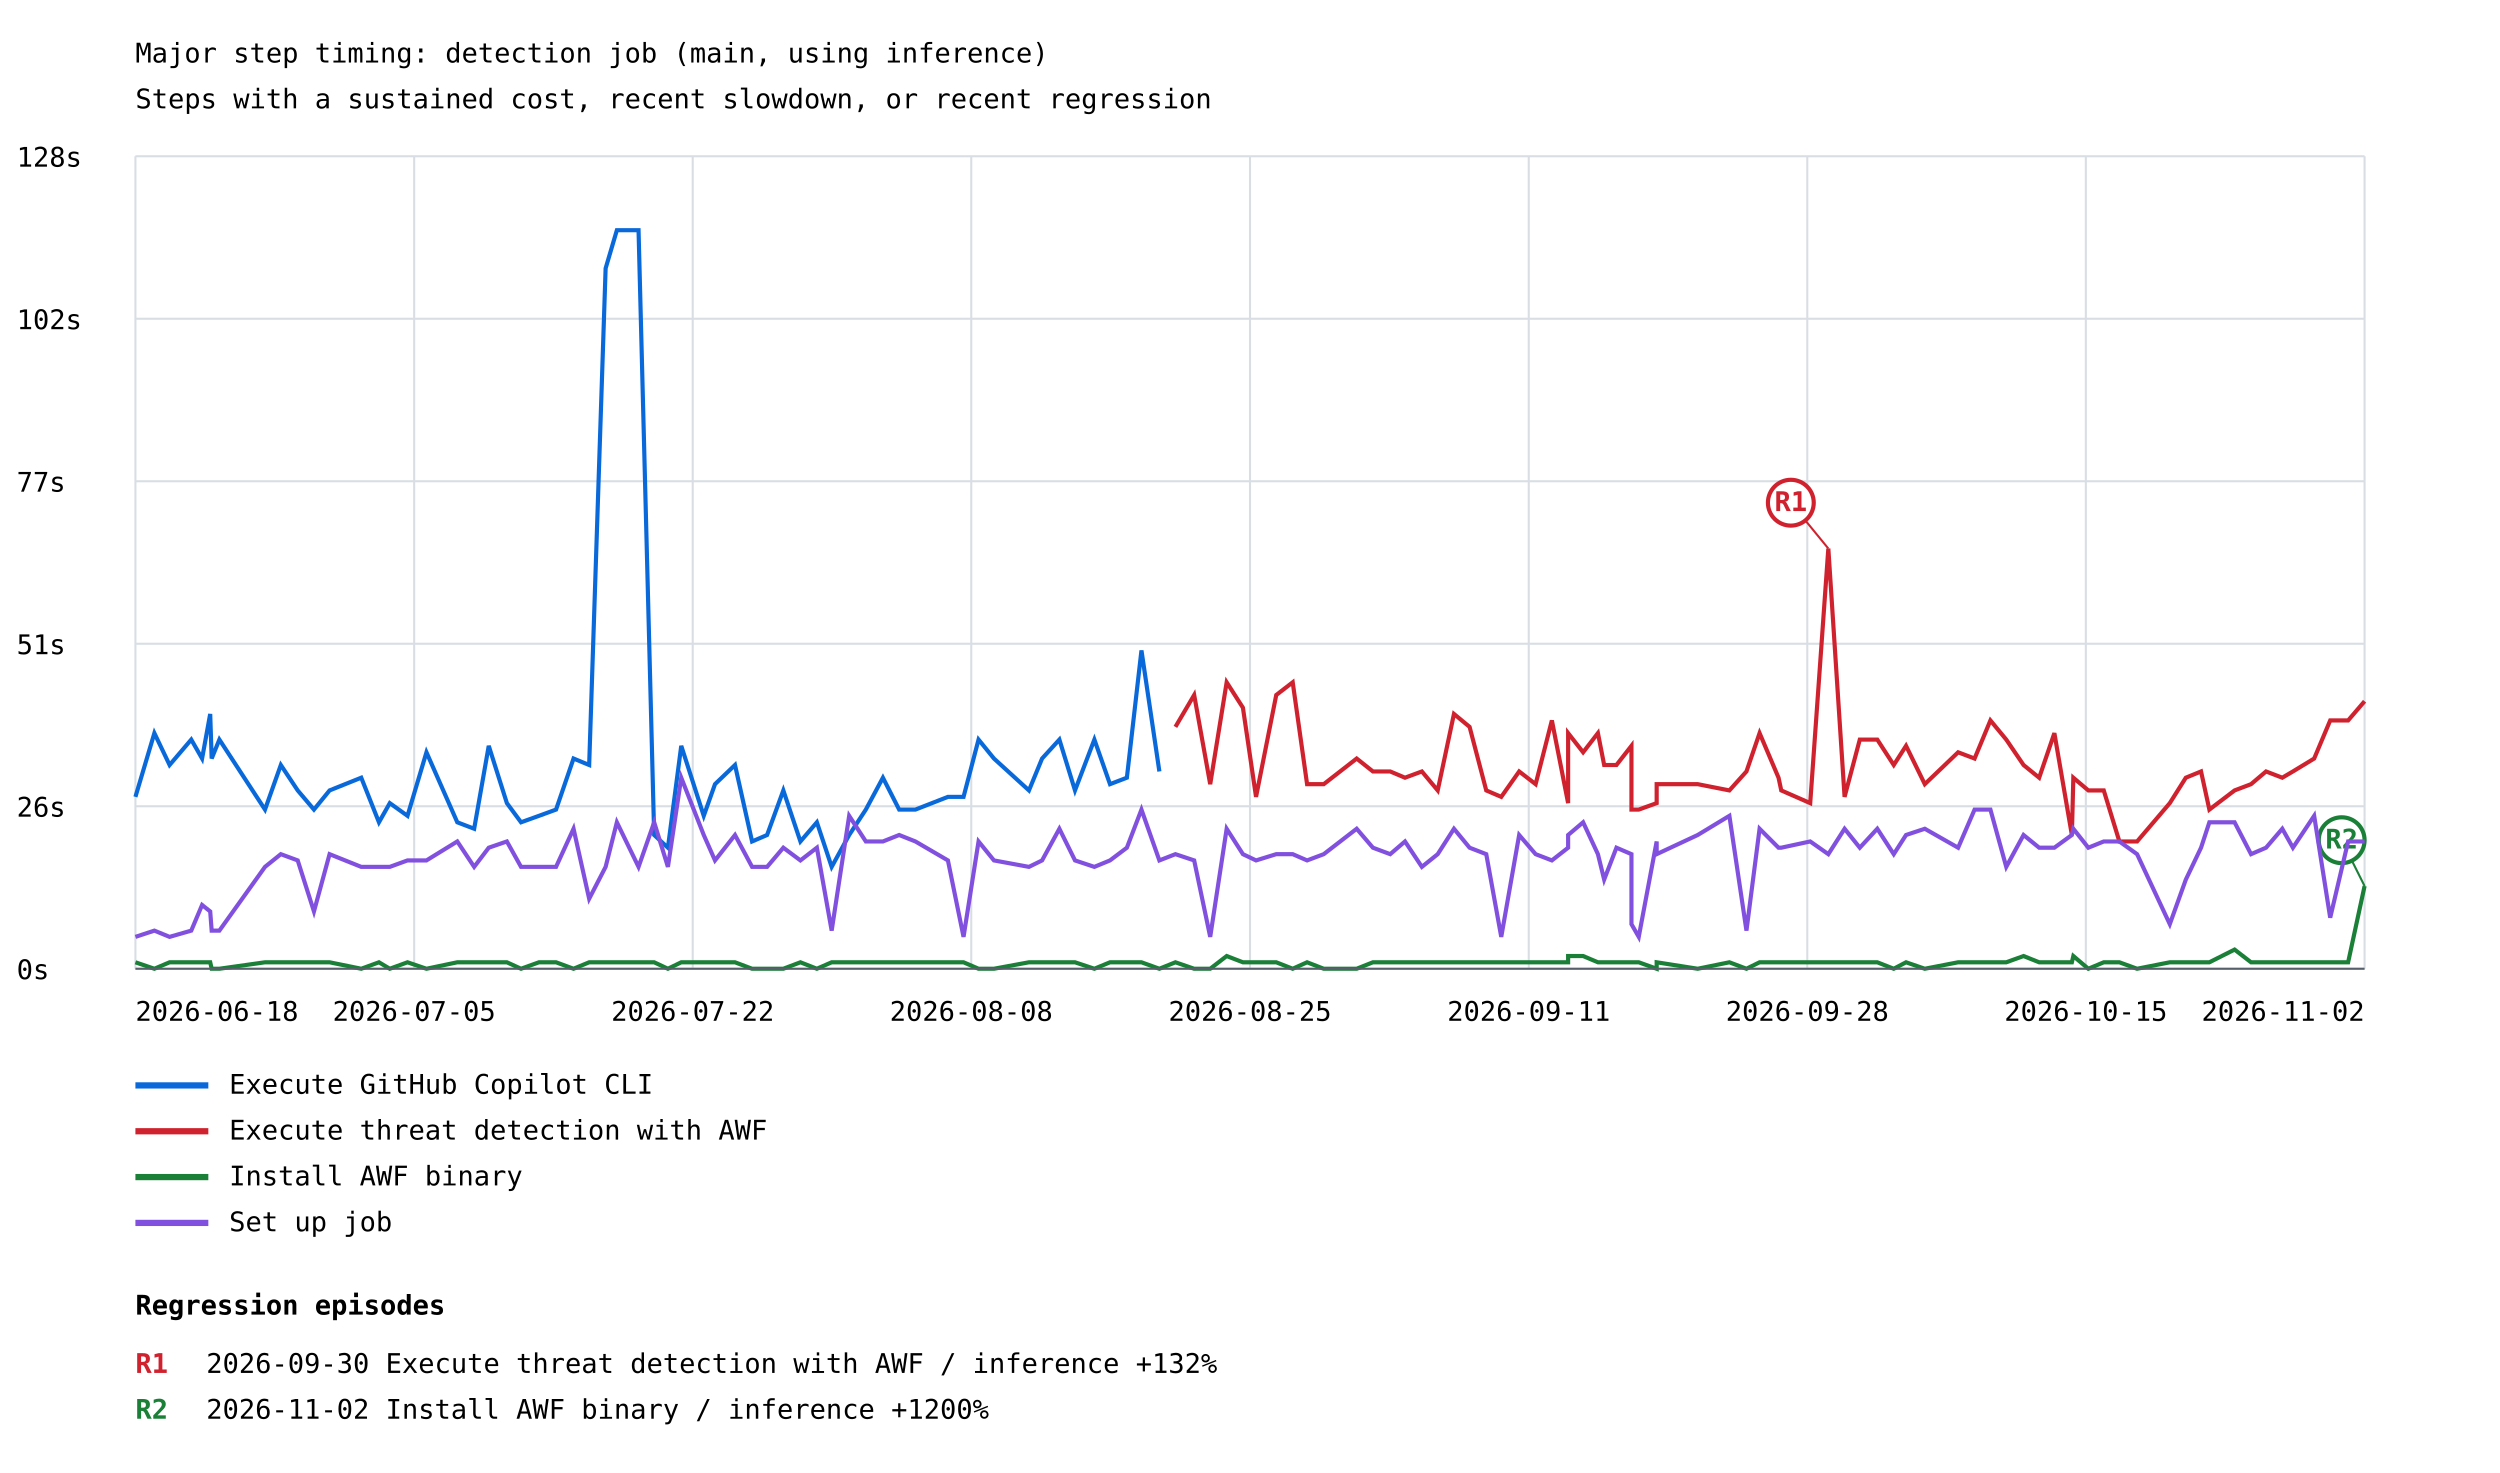
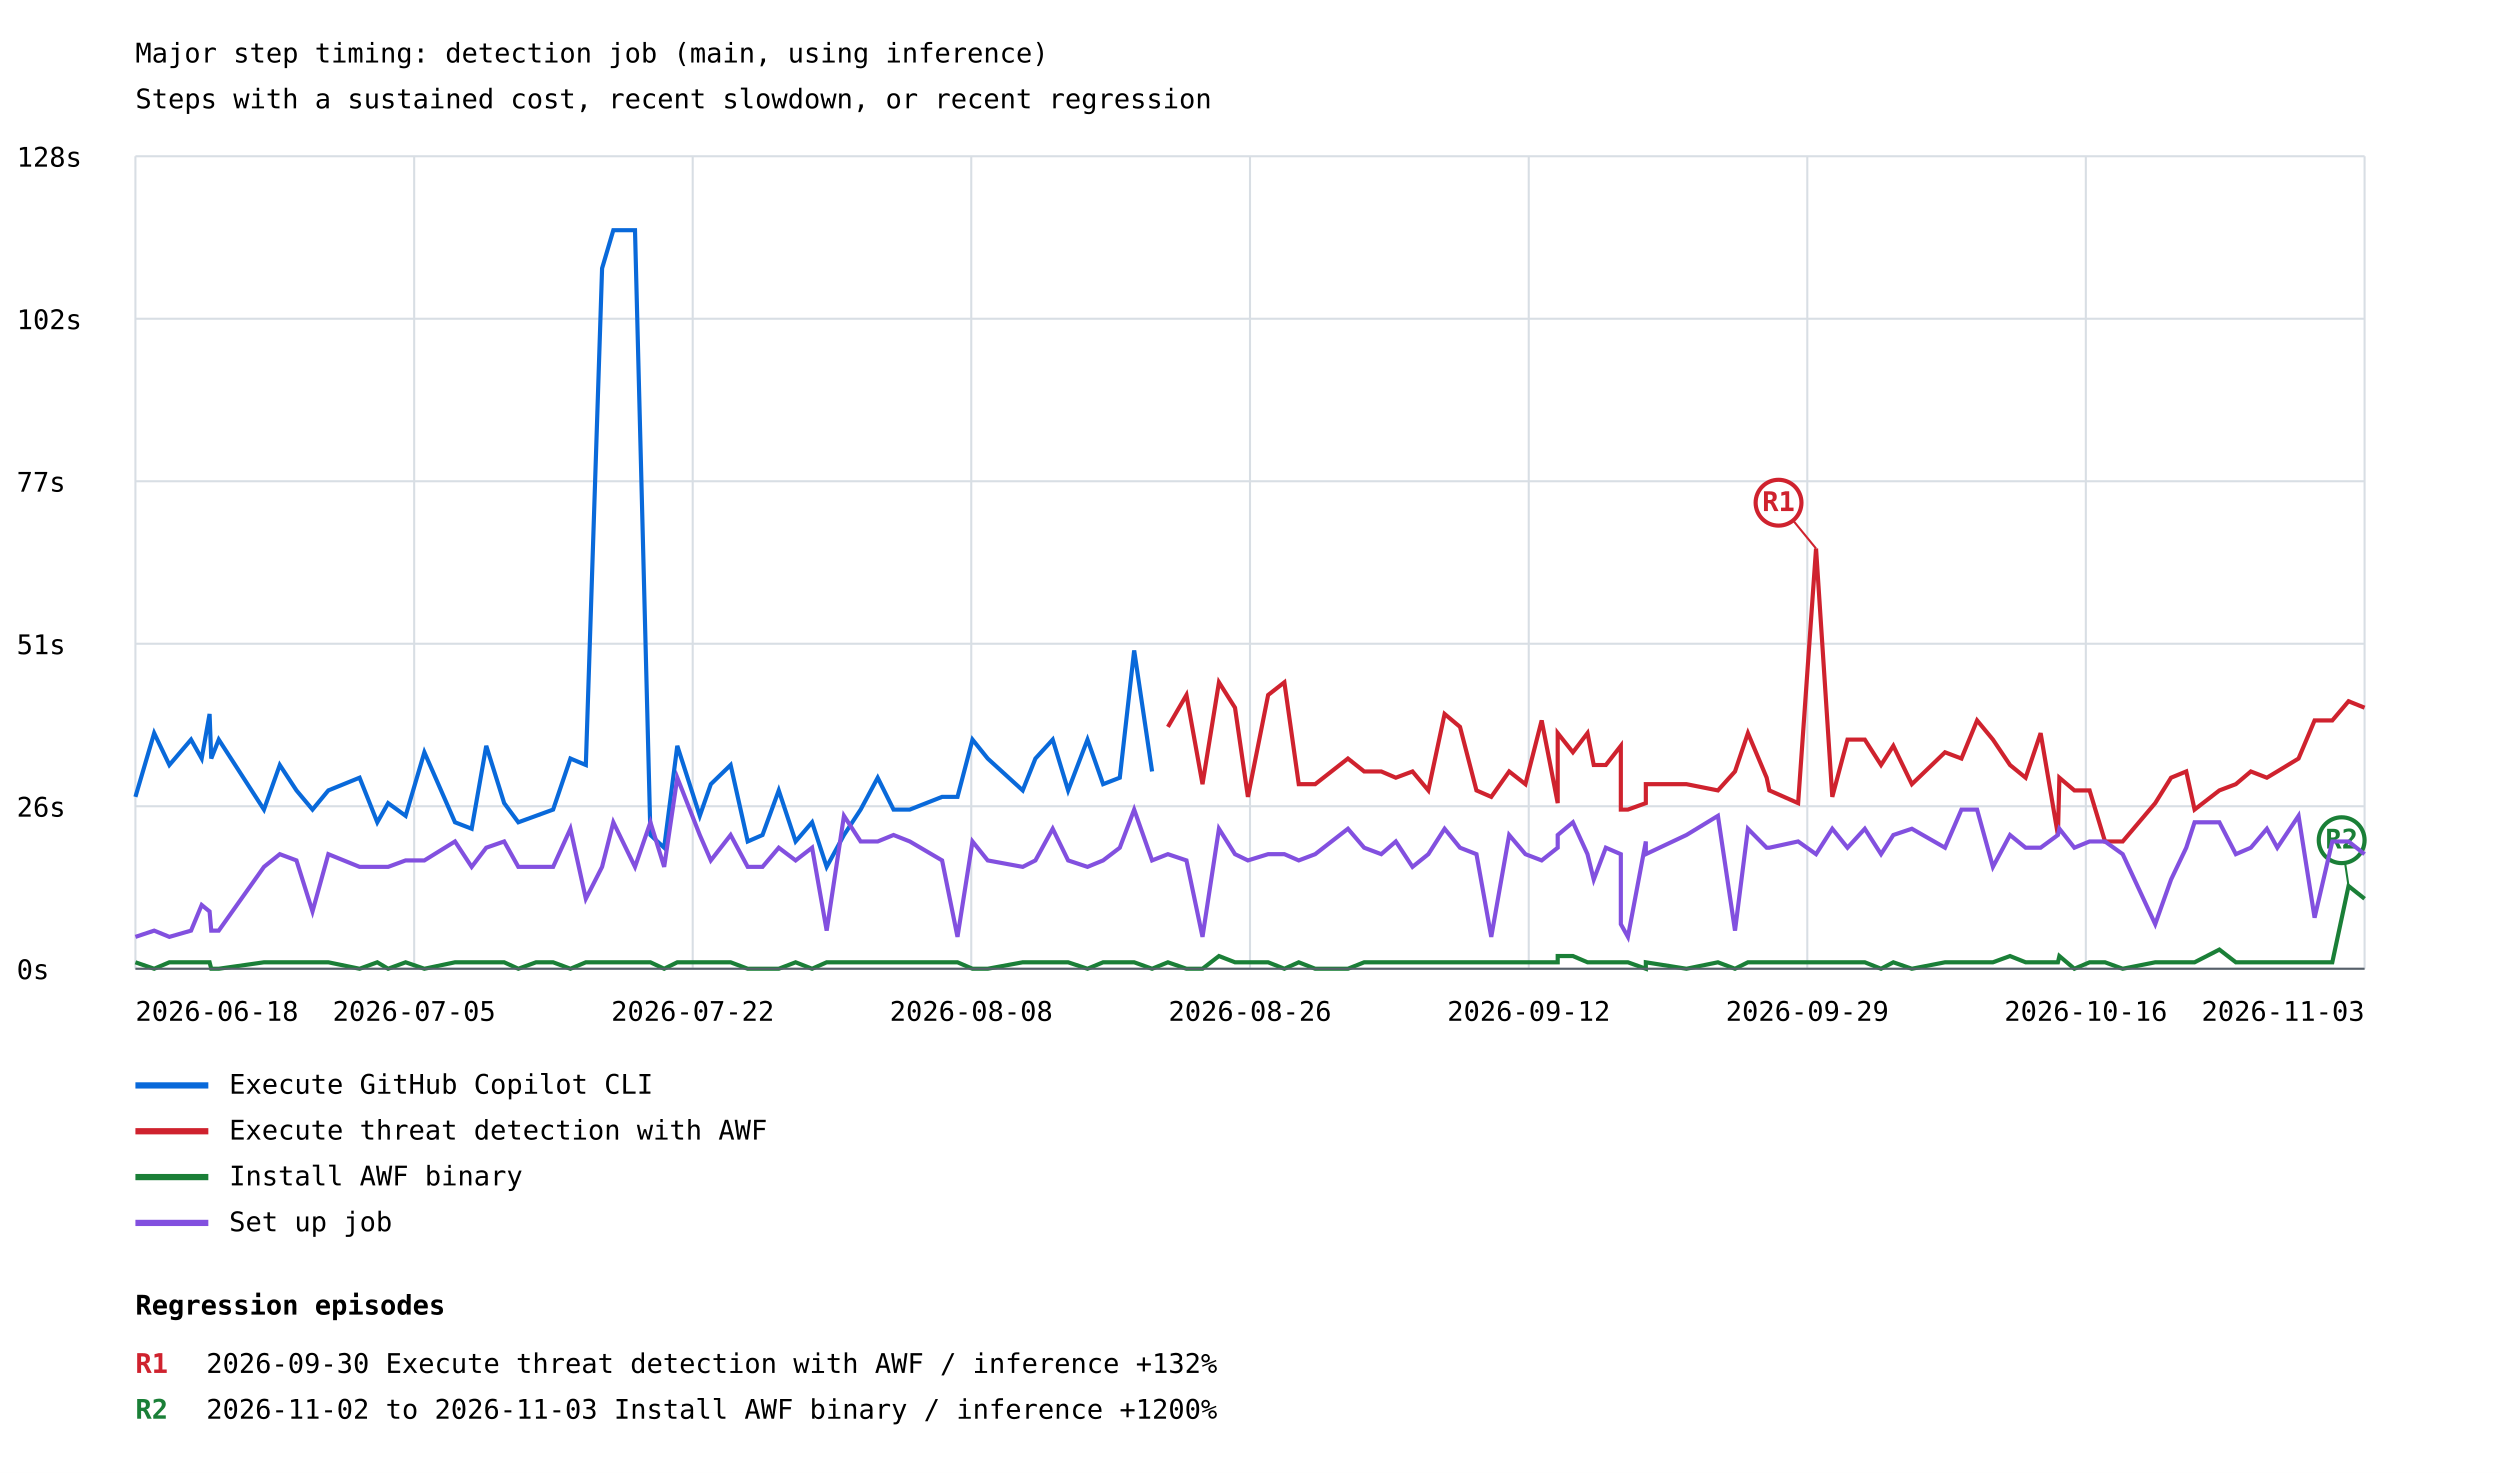
<svg xmlns="http://www.w3.org/2000/svg" width="1200" height="707" viewBox="0 0 1200 707">
  <rect width="100%" height="100%" fill="white" />
  <style>text{font-family:ui-monospace,monospace;font-size:13px}.axis{stroke:#57606a;stroke-width:1}.grid{stroke:#d8dee4;stroke-width:1}</style>
  <text x="65" y="30" font-size="20">Major step timing: detection job (main, using inference)</text>
  <text x="65" y="52">Steps with a sustained cost, recent slowdown, or recent regression</text>
  <line class="grid" x1="65" y1="465.0" x2="1135" y2="465.0" />
  <text x="8" y="470.0">0s</text>
  <line class="grid" x1="65" y1="387.0" x2="1135" y2="387.0" />
  <text x="8" y="392.0">26s</text>
  <line class="grid" x1="65" y1="309.0" x2="1135" y2="309.0" />
  <text x="8" y="314.0">51s</text>
  <line class="grid" x1="65" y1="231.0" x2="1135" y2="231.0" />
  <text x="8" y="236.0">77s</text>
  <line class="grid" x1="65" y1="153.0" x2="1135" y2="153.0" />
  <text x="8" y="158.0">102s</text>
  <line class="grid" x1="65" y1="75.0" x2="1135" y2="75.0" />
  <text x="8" y="80.0">128s</text>
  <line class="grid" x1="65.0" y1="75" x2="65.0" y2="465" />
  <line class="grid" x1="198.8" y1="75" x2="198.8" y2="465" />
  <line class="grid" x1="332.5" y1="75" x2="332.5" y2="465" />
  <line class="grid" x1="466.2" y1="75" x2="466.2" y2="465" />
  <line class="grid" x1="600.0" y1="75" x2="600.0" y2="465" />
  <line class="grid" x1="733.8" y1="75" x2="733.8" y2="465" />
  <line class="grid" x1="867.5" y1="75" x2="867.5" y2="465" />
  <line class="grid" x1="1001.2" y1="75" x2="1001.2" y2="465" />
  <line class="grid" x1="1135.0" y1="75" x2="1135.0" y2="465" />
-   <polyline points="65.0,382.5 74.1,351.9 81.4,367.2 91.8,355.0 97.0,364.1 100.9,342.7 101.6,364.1 105.3,355.0 127.2,388.6 134.8,367.2 142.9,379.4 150.7,388.6 158.2,379.4 173.4,373.3 181.9,394.7 187.1,385.5 195.6,391.6 204.7,361.1 219.5,394.7 227.6,397.8 234.6,358.0 243.3,385.5 250.1,394.7 258.7,391.6 266.9,388.6 275.3,364.1 282.8,367.2 290.7,128.8 296.1,110.5 306.5,110.5 314.0,400.8 320.6,406.9 327.0,358.0 337.8,391.6 343.2,376.4 352.8,367.2 361.0,403.9 368.2,400.8 376.0,379.4 384.2,403.9 392.1,394.7 399.2,416.1 407.6,400.8 415.6,388.6 423.8,373.3 431.6,388.6 439.4,388.6 455.0,382.5 462.5,382.5 469.7,355.0 477.1,364.1 493.9,379.4 500.2,364.1 508.5,355.0 516.0,379.4 525.3,355.0 532.8,376.4 540.9,373.3 547.9,312.2 556.5,370.3" fill="none" stroke="#0969da" stroke-width="2" />
+   <polyline points="65.0,382.5 74.0,351.9 81.3,367.2 91.7,355.0 96.8,364.1 100.6,342.7 101.4,364.1 105.0,355.0 126.7,388.6 134.3,367.2 142.3,379.4 150.0,388.6 157.6,379.4 172.6,373.3 181.1,394.7 186.3,385.5 194.7,391.6 203.7,361.1 218.4,394.7 226.4,397.8 233.4,358.0 242.0,385.5 248.8,394.7 257.3,391.6 265.5,388.6 273.8,364.1 281.2,367.2 289.0,128.8 294.4,110.5 304.8,110.5 312.2,400.8 318.8,406.9 325.1,358.0 335.9,391.6 341.2,376.4 350.7,367.2 358.9,403.9 366.0,400.8 373.8,379.4 381.9,403.9 389.8,394.7 396.8,416.1 405.1,400.8 413.1,388.6 421.3,373.3 428.9,388.6 436.7,388.6 452.2,382.5 459.6,382.5 466.8,355.0 474.1,364.1 490.9,379.4 497.0,364.1 505.3,355.0 512.7,379.4 522.0,355.0 529.5,376.4 537.5,373.3 544.4,312.2 553.0,370.3" fill="none" stroke="#0969da" stroke-width="2" />
  <line x1="65" y1="521" x2="100" y2="521" stroke="#0969da" stroke-width="3" />
  <text x="110" y="525">Execute GitHub Copilot CLI</text>
-   <polyline points="564.2,348.9 573.2,333.6 580.9,376.4 588.8,327.5 596.6,339.7 602.9,382.5 612.6,333.6 620.5,327.5 627.4,376.4 635.4,376.4 651.2,364.1 659.0,370.3 667.3,370.3 674.4,373.3 682.5,370.3 690.1,379.4 697.9,342.7 705.4,348.9 713.4,379.4 720.6,382.5 729.2,370.3 737.1,376.4 744.9,345.8 752.7,385.5 752.7,351.9 759.9,361.1 767.0,351.9 770.0,367.2 775.9,367.2 783.1,358.0 783.1,388.6 786.6,388.6 795.2,385.5 795.2,376.4 814.9,376.4 830.1,379.4 838.3,370.3 844.6,351.9 853.7,373.3 855.0,379.4 868.9,385.5 877.6,263.3 885.4,382.5 892.7,355.0 901.1,355.0 909.0,367.2 914.9,358.0 923.9,376.4 939.9,361.1 947.8,364.1 955.4,345.8 963.0,355.0 971.3,367.2 978.8,373.3 986.1,351.9 994.5,400.8 995.2,373.3 1002.4,379.4 1009.8,379.4 1017.3,403.9 1025.8,403.9 1041.5,385.5 1049.2,373.3 1056.5,370.3 1060.5,388.6 1072.6,379.4 1080.5,376.4 1087.7,370.3 1095.5,373.3 1100.6,370.3 1110.8,364.1 1118.5,345.8 1127.1,345.8 1135.0,336.6" fill="none" stroke="#cf222e" stroke-width="2" />
-   <line x1="877.6" y1="263.3" x2="859.6" y2="241.3" stroke="#cf222e" stroke-width="1" />
-   <circle cx="859.6" cy="241.3" r="11" fill="white" stroke="#cf222e" stroke-width="2" />
-   <text x="859.6" y="245.3" fill="#cf222e" font-size="10" font-weight="bold" text-anchor="middle">R1</text>
+   <polyline points="560.6,348.9 569.5,333.6 577.2,376.4 585.1,327.5 592.8,339.7 599.0,382.5 608.7,333.6 616.5,327.5 623.4,376.4 631.3,376.4 647.0,364.1 654.8,370.3 663.0,370.3 670.0,373.3 678.0,370.3 685.6,379.4 693.4,342.7 700.8,348.9 708.7,379.4 715.8,382.5 724.4,370.3 732.2,376.4 740.0,345.8 747.7,385.5 747.7,351.9 755.0,361.1 762.0,351.9 765.0,367.2 770.8,367.2 778.0,358.0 778.0,388.6 781.4,388.6 790.0,385.5 790.0,376.4 809.5,376.4 824.6,379.4 832.8,370.3 839.0,351.9 848.0,373.3 849.3,379.4 863.1,385.5 871.7,263.3 879.5,382.5 886.8,355.0 895.1,355.0 902.9,367.2 908.8,358.0 917.7,376.4 933.6,361.1 941.5,364.1 949.0,345.8 956.6,355.0 964.8,367.2 972.3,373.3 979.5,351.9 987.8,400.8 988.5,373.3 995.7,379.4 1003.0,379.4 1010.4,403.9 1018.9,403.9 1034.5,385.5 1042.1,373.3 1049.4,370.3 1053.4,388.6 1065.3,379.4 1073.2,376.4 1080.4,370.3 1088.1,373.3 1093.1,370.3 1103.3,364.1 1111.0,345.8 1119.5,345.8 1127.3,336.6 1135.0,339.7" fill="none" stroke="#cf222e" stroke-width="2" />
+   <line x1="871.7" y1="263.3" x2="853.7" y2="241.3" stroke="#cf222e" stroke-width="1" />
+   <circle cx="853.7" cy="241.3" r="11" fill="white" stroke="#cf222e" stroke-width="2" />
+   <text x="853.7" y="245.3" fill="#cf222e" font-size="10" font-weight="bold" text-anchor="middle">R1</text>
  <line x1="65" y1="543" x2="100" y2="543" stroke="#cf222e" stroke-width="3" />
  <text x="110" y="547">Execute threat detection with AWF</text>
-   <polyline points="65.0,461.9 74.1,465.0 81.4,461.9 91.8,461.9 97.0,461.9 100.9,461.9 101.6,465.0 105.3,465.0 127.2,461.9 134.8,461.9 142.9,461.9 150.7,461.9 158.2,461.9 173.4,465.0 181.9,461.9 187.1,465.0 195.6,461.9 204.7,465.0 219.5,461.9 227.6,461.9 234.6,461.9 243.3,461.9 250.1,465.0 258.7,461.9 266.9,461.9 275.3,465.0 282.8,461.9 290.7,461.9 296.1,461.9 306.5,461.9 314.0,461.9 320.6,465.0 327.0,461.9 337.8,461.9 343.2,461.9 352.8,461.9 361.0,465.0 368.2,465.0 376.0,465.0 384.2,461.9 392.1,465.0 399.2,461.9 407.6,461.9 415.6,461.9 423.8,461.9 431.6,461.9 439.4,461.9 455.0,461.9 462.5,461.9 469.7,465.0 477.1,465.0 493.9,461.9 500.2,461.9 508.5,461.9 516.0,461.9 525.3,465.0 532.8,461.9 540.9,461.9 547.9,461.9 556.5,465.0 564.2,461.9 573.2,465.0 580.9,465.0 588.8,458.9 596.6,461.9 602.9,461.9 612.6,461.9 620.5,465.0 627.4,461.9 635.4,465.0 651.2,465.0 659.0,461.9 667.3,461.9 674.4,461.9 682.5,461.9 690.1,461.9 697.9,461.9 705.4,461.9 713.4,461.9 720.6,461.9 729.2,461.9 737.1,461.9 744.9,461.9 752.7,461.9 752.7,458.9 759.9,458.9 767.0,461.9 770.0,461.9 775.9,461.9 783.1,461.9 783.1,461.9 786.6,461.9 795.2,465.0 795.2,461.9 814.9,465.0 830.1,461.9 838.3,465.0 844.6,461.9 853.7,461.9 855.0,461.9 868.9,461.9 877.6,461.9 885.4,461.9 892.7,461.9 901.1,461.9 909.0,465.0 914.9,461.9 923.9,465.0 939.9,461.9 947.8,461.9 955.4,461.9 963.0,461.9 971.3,458.9 978.8,461.9 986.1,461.9 994.5,461.9 995.2,458.9 1002.4,465.0 1009.8,461.9 1017.3,461.9 1025.8,465.0 1041.5,461.9 1049.2,461.9 1056.5,461.9 1060.5,461.9 1072.6,455.8 1080.5,461.9 1087.7,461.9 1095.5,461.9 1100.6,461.9 1110.8,461.9 1118.5,461.9 1127.1,461.9 1135.0,425.3" fill="none" stroke="#1a7f37" stroke-width="2" />
-   <line x1="1135.0" y1="425.3" x2="1124.0" y2="403.3" stroke="#1a7f37" stroke-width="1" />
+   <polyline points="65.0,461.9 74.0,465.0 81.3,461.9 91.7,461.9 96.8,461.9 100.6,461.9 101.4,465.0 105.0,465.0 126.7,461.9 134.3,461.9 142.3,461.9 150.0,461.9 157.6,461.9 172.6,465.0 181.1,461.9 186.3,465.0 194.7,461.9 203.7,465.0 218.4,461.9 226.4,461.9 233.4,461.9 242.0,461.9 248.8,465.0 257.3,461.9 265.5,461.9 273.8,465.0 281.2,461.9 289.0,461.9 294.4,461.9 304.8,461.9 312.2,461.9 318.8,465.0 325.1,461.9 335.9,461.9 341.2,461.9 350.7,461.9 358.9,465.0 366.0,465.0 373.8,465.0 381.9,461.9 389.8,465.0 396.8,461.9 405.1,461.9 413.1,461.9 421.3,461.9 428.9,461.9 436.7,461.9 452.2,461.9 459.6,461.9 466.8,465.0 474.1,465.0 490.9,461.9 497.0,461.9 505.3,461.9 512.7,461.9 522.0,465.0 529.5,461.9 537.5,461.9 544.4,461.9 553.0,465.0 560.6,461.9 569.5,465.0 577.2,465.0 585.1,458.9 592.8,461.9 599.0,461.9 608.7,461.9 616.5,465.0 623.4,461.9 631.3,465.0 647.0,465.0 654.8,461.9 663.0,461.9 670.0,461.9 678.0,461.9 685.6,461.9 693.4,461.9 700.8,461.9 708.7,461.9 715.8,461.9 724.4,461.9 732.2,461.9 740.0,461.9 747.7,461.9 747.7,458.9 755.0,458.9 762.0,461.9 765.0,461.9 770.8,461.9 778.0,461.9 778.0,461.9 781.4,461.9 790.0,465.0 790.0,461.9 809.5,465.0 824.6,461.9 832.8,465.0 839.0,461.9 848.0,461.9 849.3,461.9 863.1,461.9 871.7,461.9 879.5,461.9 886.8,461.9 895.1,461.9 902.9,465.0 908.8,461.9 917.7,465.0 933.6,461.9 941.5,461.9 949.0,461.9 956.6,461.9 964.8,458.9 972.3,461.9 979.5,461.9 987.8,461.9 988.5,458.9 995.7,465.0 1003.0,461.9 1010.4,461.9 1018.9,465.0 1034.5,461.9 1042.1,461.9 1049.4,461.9 1053.4,461.9 1065.3,455.8 1073.2,461.9 1080.4,461.9 1088.1,461.9 1093.1,461.9 1103.3,461.9 1111.0,461.9 1119.5,461.9 1127.3,425.3 1135.0,431.4" fill="none" stroke="#1a7f37" stroke-width="2" />
+   <line x1="1127.3" y1="425.3" x2="1124.0" y2="403.3" stroke="#1a7f37" stroke-width="1" />
  <circle cx="1124.0" cy="403.3" r="11" fill="white" stroke="#1a7f37" stroke-width="2" />
  <text x="1124.0" y="407.3" fill="#1a7f37" font-size="10" font-weight="bold" text-anchor="middle">R2</text>
  <line x1="65" y1="565" x2="100" y2="565" stroke="#1a7f37" stroke-width="3" />
  <text x="110" y="569">Install AWF binary</text>
-   <polyline points="65.0,449.7 74.1,446.7 81.4,449.7 91.8,446.7 97.0,434.4 100.9,437.5 101.6,446.7 105.3,446.7 127.2,416.1 134.8,410.0 142.9,413.0 150.7,437.5 158.2,410.0 173.4,416.1 181.9,416.1 187.1,416.1 195.6,413.0 204.7,413.0 219.5,403.9 227.6,416.1 234.6,406.9 243.3,403.9 250.1,416.1 258.7,416.1 266.9,416.1 275.3,397.8 282.8,431.4 290.7,416.1 296.1,394.7 306.5,416.1 314.0,394.7 320.6,416.1 327.0,373.3 337.8,400.8 343.2,413.0 352.8,400.8 361.0,416.1 368.2,416.1 376.0,406.9 384.2,413.0 392.1,406.9 399.2,446.7 407.6,391.6 415.6,403.9 423.8,403.9 431.6,400.8 439.4,403.9 455.0,413.0 462.5,449.7 469.7,403.9 477.1,413.0 493.9,416.1 500.2,413.0 508.5,397.8 516.0,413.0 525.3,416.1 532.8,413.0 540.9,406.9 547.9,388.6 556.5,413.0 564.2,410.0 573.2,413.0 580.9,449.7 588.8,397.8 596.6,410.0 602.9,413.0 612.6,410.0 620.5,410.0 627.4,413.0 635.4,410.0 651.2,397.8 659.0,406.9 667.3,410.0 674.4,403.9 682.5,416.1 690.1,410.0 697.9,397.8 705.4,406.9 713.4,410.0 720.6,449.7 729.2,400.8 737.1,410.0 744.9,413.0 752.7,406.9 752.7,400.8 759.9,394.7 767.0,410.0 770.0,422.2 775.9,406.9 783.1,410.0 783.1,443.6 786.6,449.7 795.2,403.9 795.2,410.0 814.9,400.8 830.1,391.6 838.3,446.7 844.6,397.8 853.7,406.9 855.0,406.9 868.9,403.9 877.6,410.0 885.4,397.8 892.7,406.9 901.1,397.8 909.0,410.0 914.9,400.8 923.9,397.8 939.9,406.9 947.8,388.6 955.4,388.6 963.0,416.1 971.3,400.8 978.8,406.9 986.1,406.9 994.5,400.8 995.2,397.8 1002.4,406.9 1009.8,403.9 1017.3,403.9 1025.8,410.0 1041.5,443.6 1049.2,422.2 1056.5,406.9 1060.5,394.7 1072.6,394.7 1080.5,410.0 1087.7,406.9 1095.5,397.8 1100.6,406.9 1110.8,391.6 1118.5,440.5 1127.1,403.9 1135.0,403.9" fill="none" stroke="#8250df" stroke-width="2" />
+   <polyline points="65.0,449.7 74.0,446.7 81.3,449.7 91.7,446.7 96.8,434.4 100.6,437.5 101.4,446.7 105.0,446.7 126.7,416.1 134.3,410.0 142.3,413.0 150.0,437.5 157.6,410.0 172.6,416.1 181.1,416.1 186.3,416.1 194.7,413.0 203.7,413.0 218.4,403.9 226.4,416.1 233.4,406.9 242.0,403.9 248.8,416.1 257.3,416.1 265.5,416.1 273.8,397.8 281.2,431.4 289.0,416.1 294.4,394.7 304.8,416.1 312.2,394.7 318.8,416.1 325.1,373.3 335.9,400.8 341.2,413.0 350.7,400.8 358.9,416.1 366.0,416.1 373.8,406.9 381.9,413.0 389.8,406.9 396.8,446.7 405.1,391.6 413.1,403.9 421.3,403.9 428.9,400.8 436.7,403.9 452.2,413.0 459.6,449.7 466.8,403.9 474.1,413.0 490.9,416.1 497.0,413.0 505.3,397.8 512.7,413.0 522.0,416.1 529.5,413.0 537.5,406.9 544.4,388.6 553.0,413.0 560.6,410.0 569.5,413.0 577.2,449.7 585.1,397.8 592.8,410.0 599.0,413.0 608.7,410.0 616.5,410.0 623.4,413.0 631.3,410.0 647.0,397.8 654.8,406.9 663.0,410.0 670.0,403.9 678.0,416.1 685.6,410.0 693.4,397.8 700.8,406.9 708.7,410.0 715.8,449.7 724.4,400.8 732.2,410.0 740.0,413.0 747.7,406.9 747.7,400.8 755.0,394.7 762.0,410.0 765.0,422.2 770.8,406.9 778.0,410.0 778.0,443.6 781.4,449.7 790.0,403.9 790.0,410.0 809.5,400.8 824.6,391.6 832.8,446.7 839.0,397.8 848.0,406.9 849.3,406.9 863.1,403.9 871.7,410.0 879.5,397.8 886.8,406.9 895.1,397.8 902.9,410.0 908.8,400.8 917.7,397.8 933.6,406.9 941.5,388.6 949.0,388.6 956.6,416.1 964.8,400.8 972.3,406.9 979.5,406.9 987.8,400.8 988.5,397.8 995.7,406.9 1003.0,403.9 1010.4,403.9 1018.9,410.0 1034.5,443.6 1042.1,422.2 1049.4,406.9 1053.4,394.7 1065.3,394.7 1073.2,410.0 1080.4,406.9 1088.1,397.8 1093.1,406.9 1103.3,391.6 1111.0,440.5 1119.5,403.9 1127.3,403.9 1135.0,410.0" fill="none" stroke="#8250df" stroke-width="2" />
  <line x1="65" y1="587" x2="100" y2="587" stroke="#8250df" stroke-width="3" />
  <text x="110" y="591">Set up job</text>
  <text x="65.0" y="490" text-anchor="start">2026-06-18</text>
  <text x="198.8" y="490" text-anchor="middle">2026-07-05</text>
  <text x="332.5" y="490" text-anchor="middle">2026-07-22</text>
  <text x="466.2" y="490" text-anchor="middle">2026-08-08</text>
-   <text x="600.0" y="490" text-anchor="middle">2026-08-25</text>
-   <text x="733.8" y="490" text-anchor="middle">2026-09-11</text>
-   <text x="867.5" y="490" text-anchor="middle">2026-09-28</text>
-   <text x="1001.2" y="490" text-anchor="middle">2026-10-15</text>
-   <text x="1135.0" y="490" text-anchor="end">2026-11-02</text>
+   <text x="600.0" y="490" text-anchor="middle">2026-08-26</text>
+   <text x="733.8" y="490" text-anchor="middle">2026-09-12</text>
+   <text x="867.5" y="490" text-anchor="middle">2026-09-29</text>
+   <text x="1001.2" y="490" text-anchor="middle">2026-10-16</text>
+   <text x="1135.0" y="490" text-anchor="end">2026-11-03</text>
  <line class="axis" x1="65" y1="465" x2="1135" y2="465" />
  <text x="65" y="631" font-size="16" font-weight="bold">Regression episodes</text>
  <text x="65" y="659" fill="#cf222e" font-weight="bold">R1</text>
  <text x="99" y="659">2026-09-30  Execute threat detection with AWF / inference  +132%</text>
  <text x="65" y="681" fill="#1a7f37" font-weight="bold">R2</text>
-   <text x="99" y="681">2026-11-02  Install AWF binary / inference  +1200%</text>
+   <text x="99" y="681">2026-11-02 to 2026-11-03  Install AWF binary / inference  +1200%</text>
</svg>
